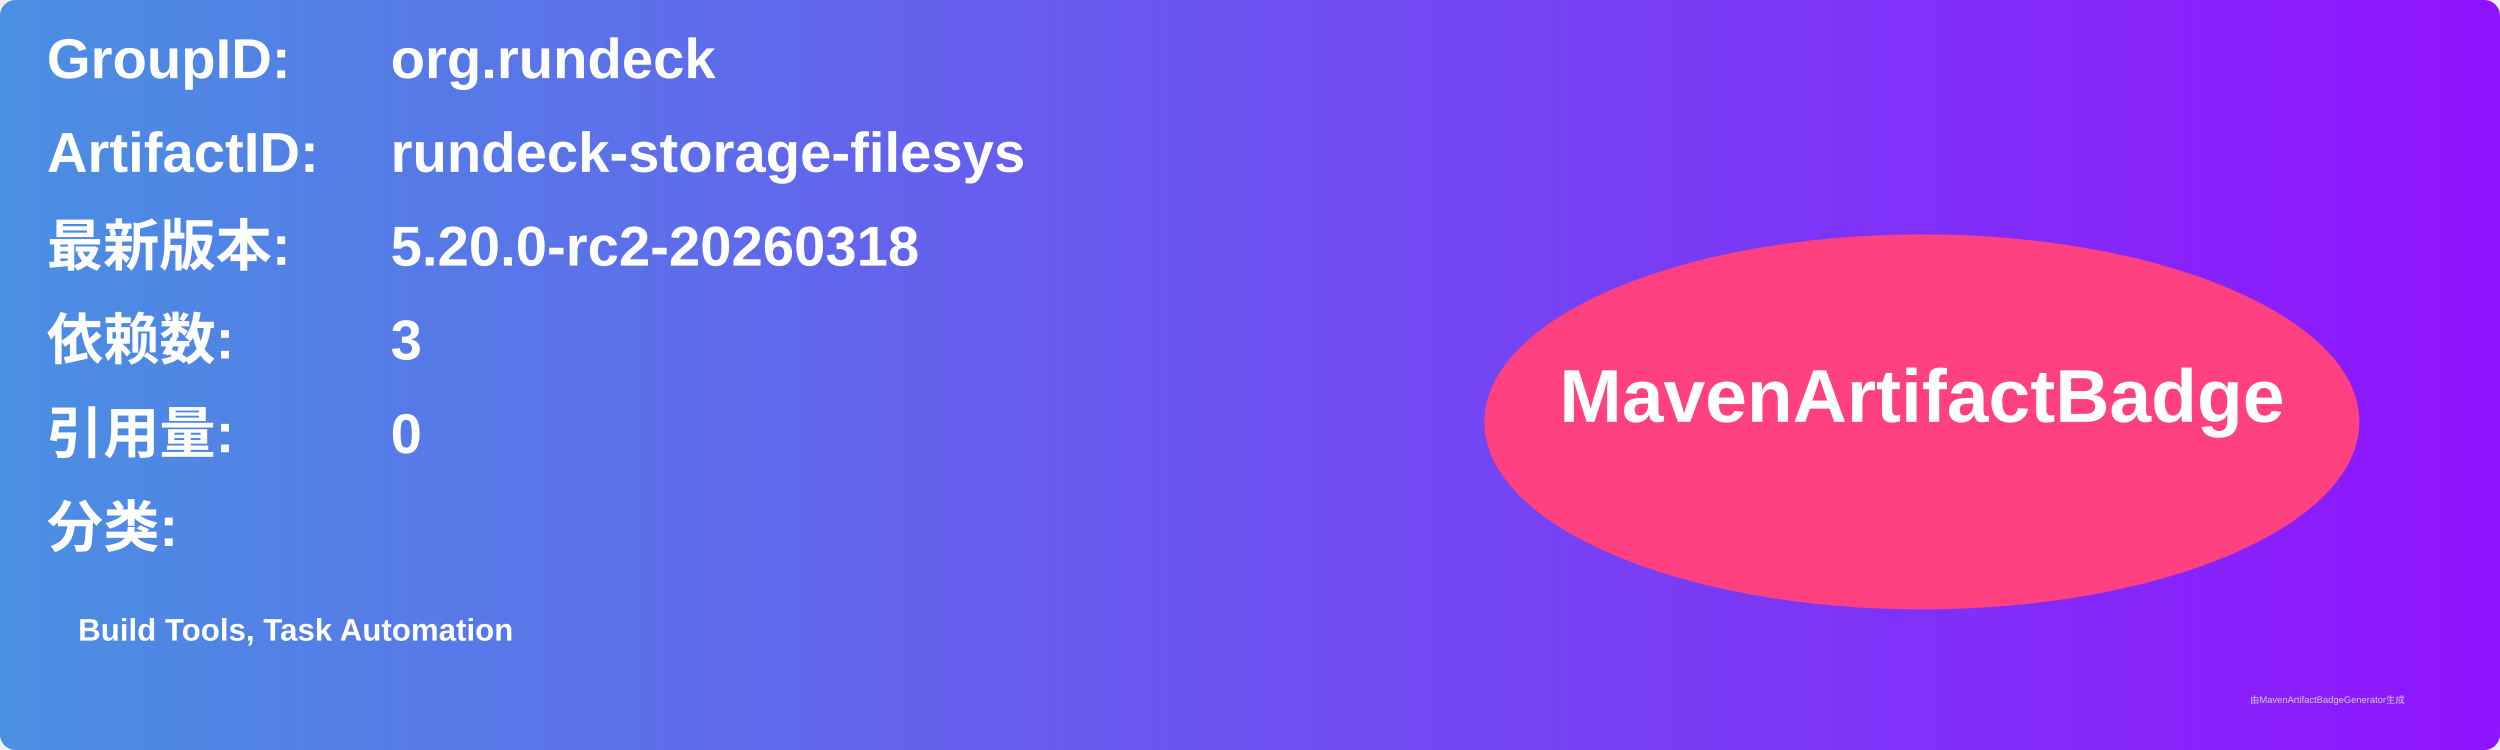
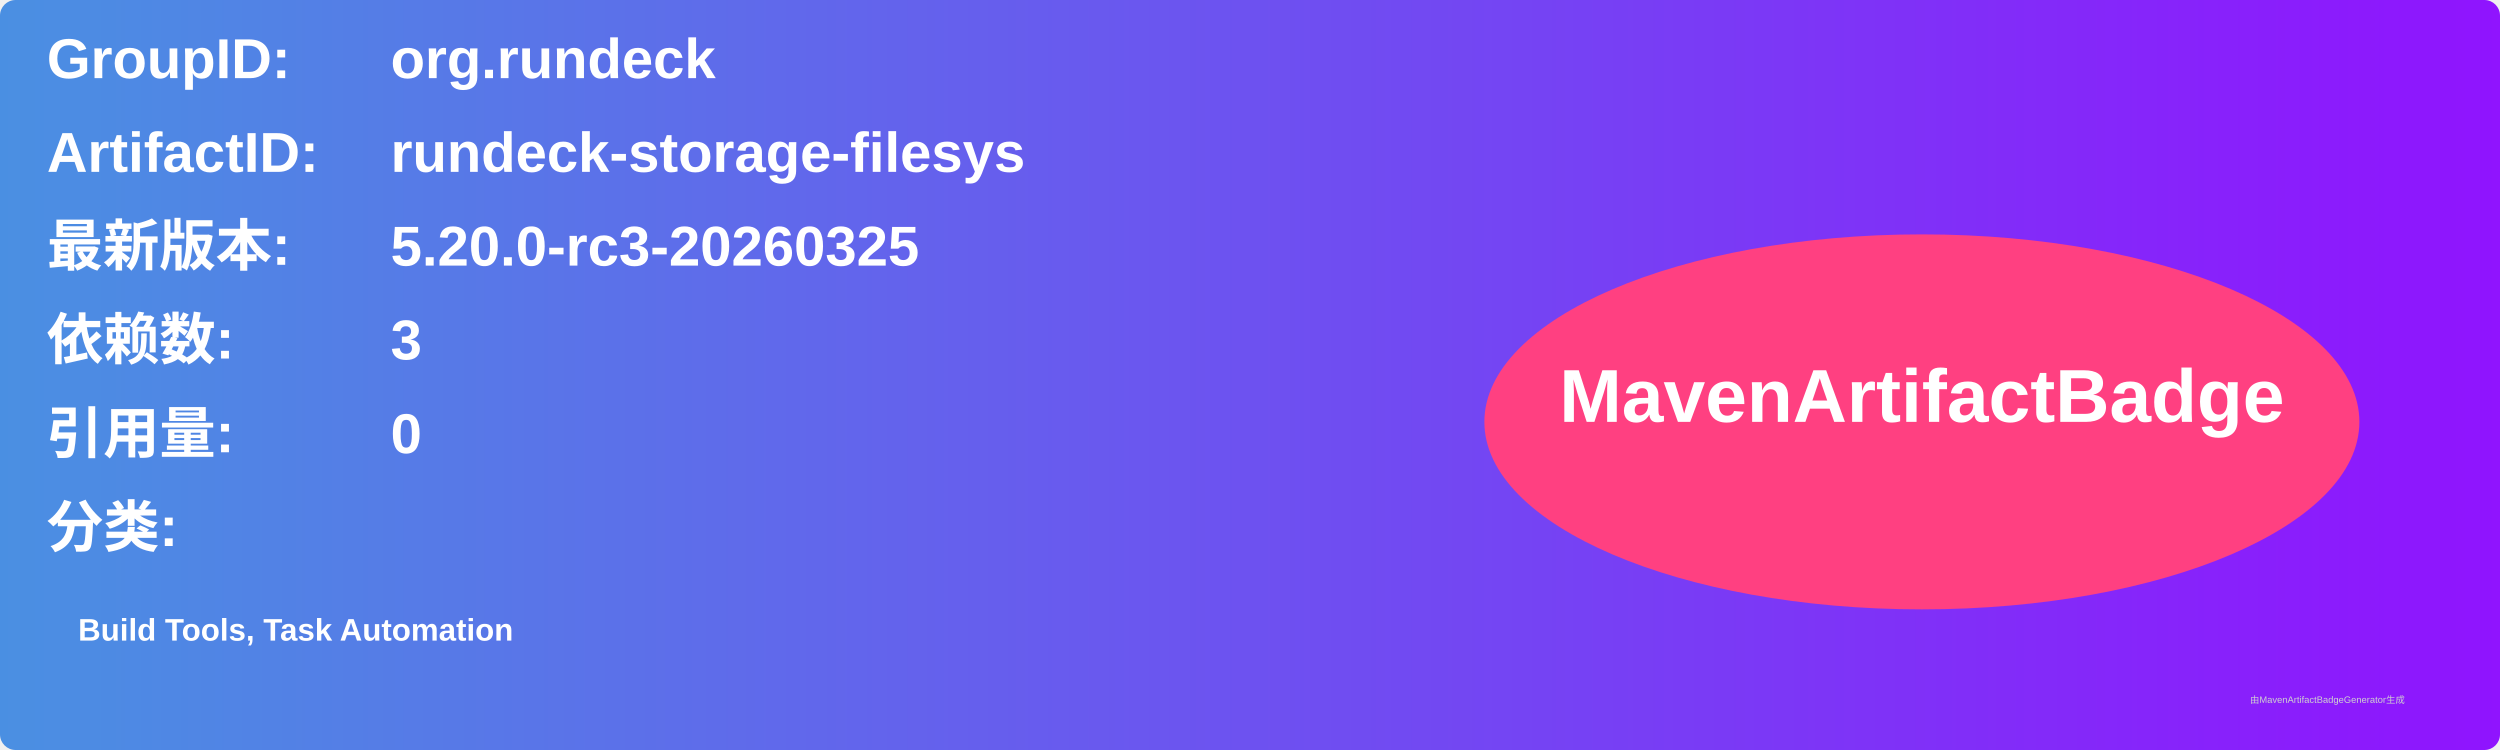
<svg xmlns="http://www.w3.org/2000/svg" width="800" height="240" viewBox="0 0 800 240">
  <linearGradient id="grad" x1="0%" y1="0%" x2="100%" y2="0%">
    <stop offset="0%" stop-color="#4a90e2" />
    <stop offset="100%" stop-color="#9013fe" />
  </linearGradient>
  <rect width="100%" height="100%" rx="5" ry="5" fill="url(#grad)" />
  <g transform="translate(15, 15)">
    <text x="0" y="10" font-family="Arial" font-size="18" fill="white" font-weight="bold" width="260">GroupID:</text>
    <text x="110" y="10" font-family="Arial" font-size="18" fill="white" font-weight="bold" width="460">org.rundeck</text>
    <text x="0" y="40" font-family="Arial" font-size="18" fill="white" font-weight="bold" width="260">ArtifactID:</text>
    <text x="110" y="40" font-family="Arial" font-size="18" fill="white" font-weight="bold" width="460">rundeck-storage-filesys</text>
    <text x="0" y="70" font-family="Arial" font-size="18" fill="white" font-weight="bold">最新版本:</text>
    <text x="110" y="70" font-family="Arial" font-size="18" fill="white" font-weight="bold">
-       <tspan font-weight="bold">5.20.0-rc2-20260318</tspan>
+       <tspan font-weight="bold">5.20.0-rc3-20260325</tspan>
    </text>
    <text x="0" y="100" font-family="Arial" font-size="18" fill="white" font-weight="bold">依赖数: </text>
    <text x="110" y="100" font-family="Arial" font-size="18" fill="white">
      <tspan font-weight="bold">3</tspan>
    </text>
    <text x="0" y="130" font-family="Arial" font-size="18" fill="white" font-weight="bold">引用量: </text>
    <text x="110" y="130" font-family="Arial" font-size="18" fill="white">
      <tspan font-weight="bold">0</tspan>
    </text>
    <text x="0" y="160" font-family="Arial" font-size="18" fill="white" font-weight="bold">分类:</text>
    <text x="10" y="190" font-family="Arial" font-size="10" fill="white">
      <tspan font-weight="bold">Build Tools, Task Automation</tspan>
    </text>
    <ellipse cx="600" cy="120" rx="140" ry="60" fill="#ff4081" />
    <text x="600" y="120" text-anchor="middle" font-family="Arial" font-size="24" fill="white" font-weight="bold">MavenArtifactBadge</text>
  </g>
  <text x="720" y="225" font-family="Arial" font-size="3" fill="#d0d0d0">由MavenArtifactBadgeGenerator生成</text>
</svg>
